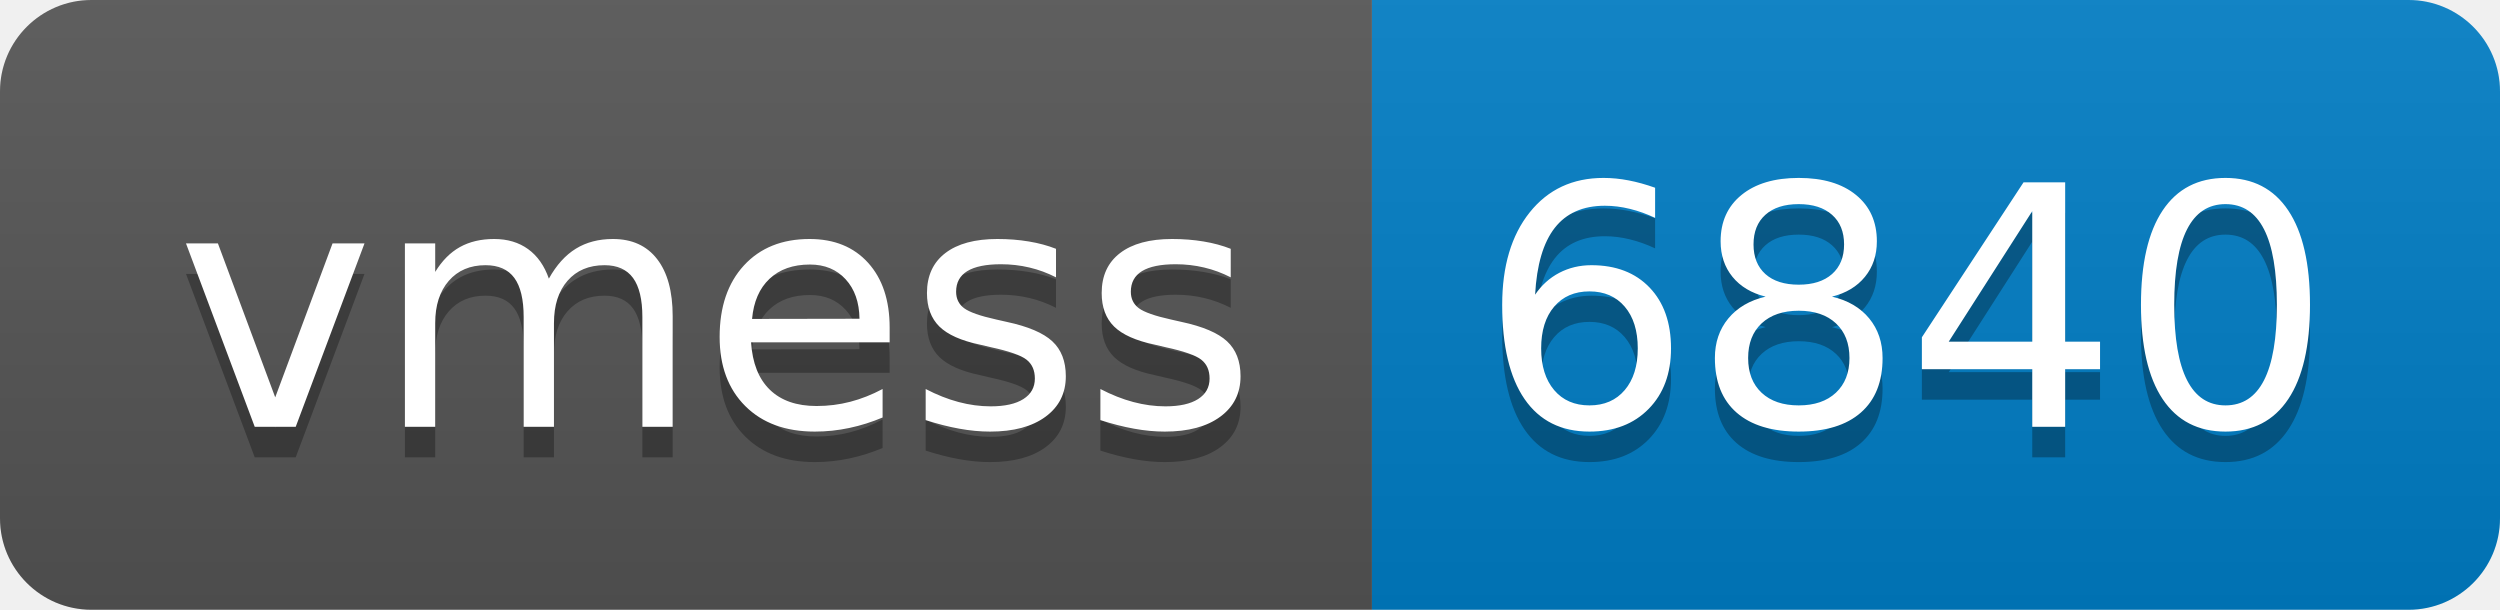
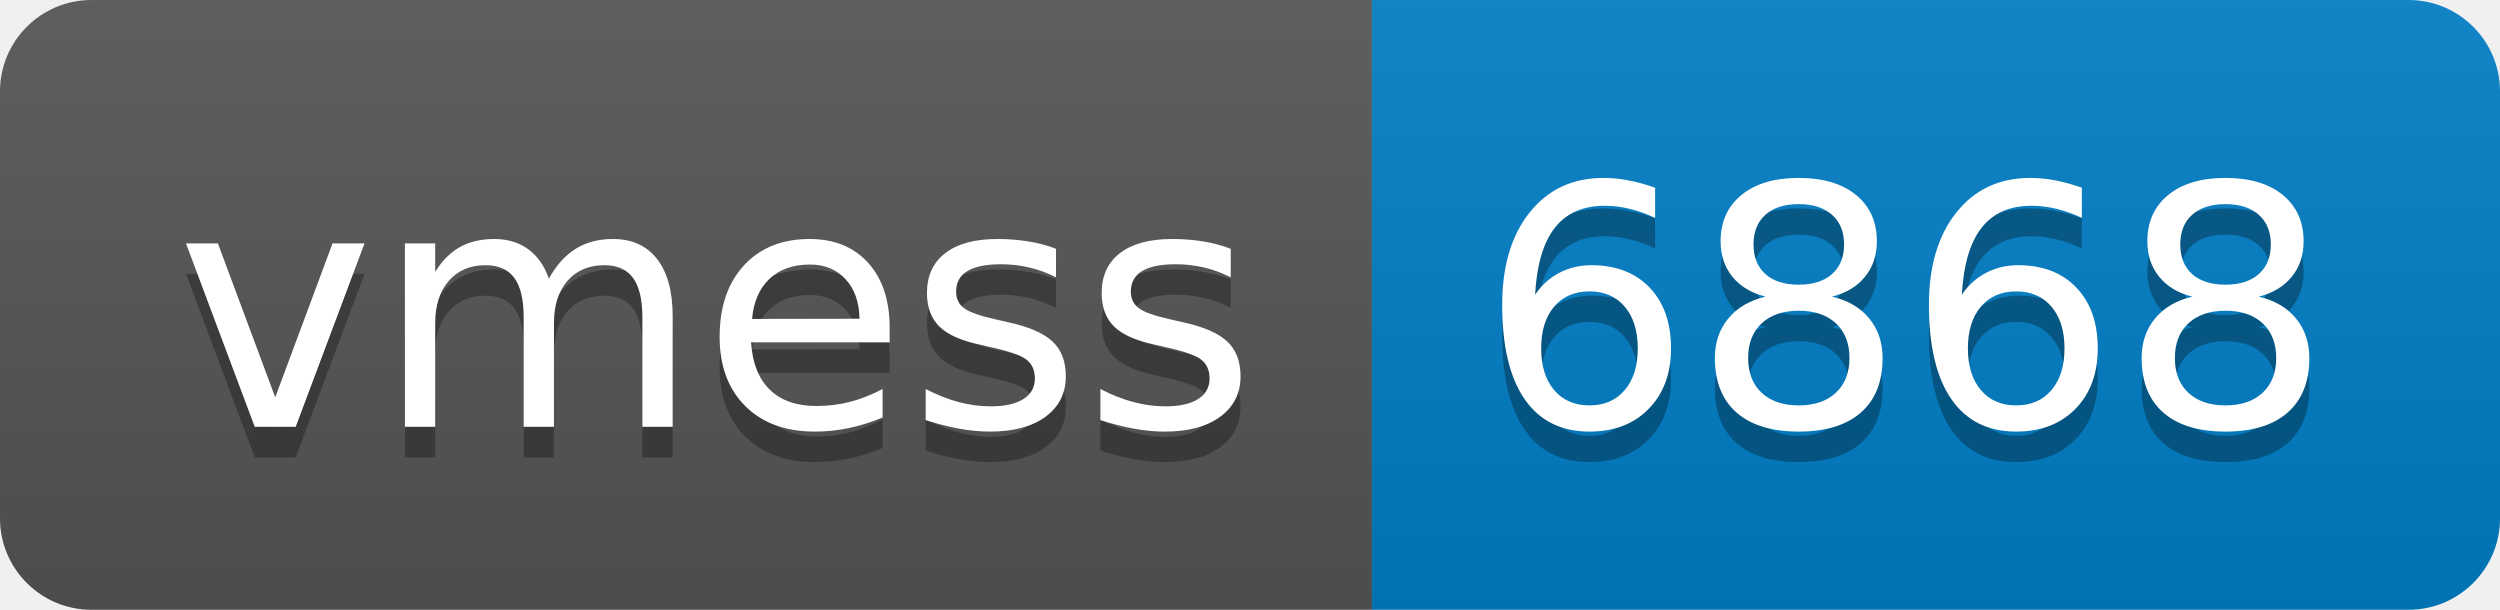
- <svg xmlns="http://www.w3.org/2000/svg" width="82" height="20" role="img" aria-label="vmess: 6840">
+ <svg xmlns="http://www.w3.org/2000/svg" width="82" height="20" role="img" aria-label="vmess: 6868">
  <linearGradient id="s" x2="0" y2="100%">
    <stop offset="0" stop-color="#bbb" stop-opacity=".1" />
    <stop offset="1" stop-opacity=".1" />
  </linearGradient>
  <clipPath id="r">
    <rect width="82" height="20" rx="3" fill="#fff" />
  </clipPath>
  <g clip-path="url(#r)">
    <rect width="45" height="20" fill="#555" />
    <rect x="45" width="37" height="20" fill="#007ec6" />
    <rect width="82" height="20" fill="url(#s)" />
  </g>
  <g fill="#fff" text-anchor="middle" font-family="Verdana,Geneva,DejaVu Sans,sans-serif" text-rendering="geometricPrecision" font-size="110">
    <text aria-hidden="true" x="235" y="150" fill="#010101" fill-opacity=".3" transform="scale(.1)" textLength="350">vmess</text>
    <text x="235" y="140" transform="scale(.1)" fill="#fff" textLength="350">vmess</text>
-     <text aria-hidden="true" x="625" y="150" fill="#010101" fill-opacity=".3" transform="scale(.1)" textLength="270">6840</text>
-     <text x="625" y="140" transform="scale(.1)" fill="#fff" textLength="270">6840</text>
+     <text aria-hidden="true" x="625" y="150" fill="#010101" fill-opacity=".3" transform="scale(.1)" textLength="270">6868</text>
+     <text x="625" y="140" transform="scale(.1)" fill="#fff" textLength="270">6868</text>
  </g>
</svg>
